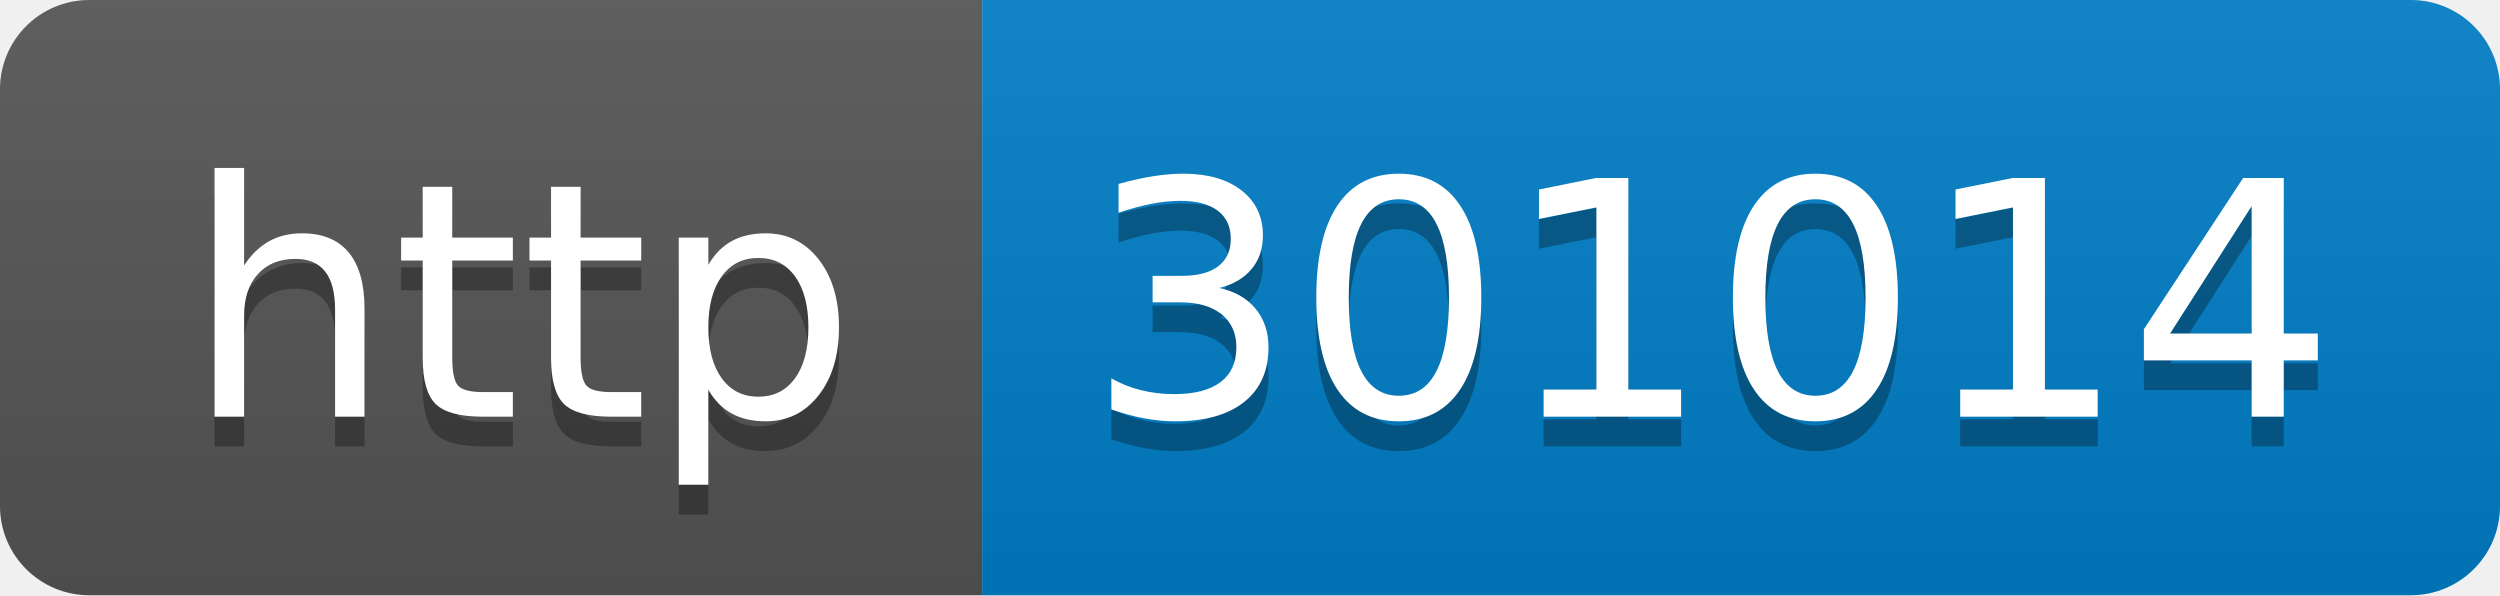
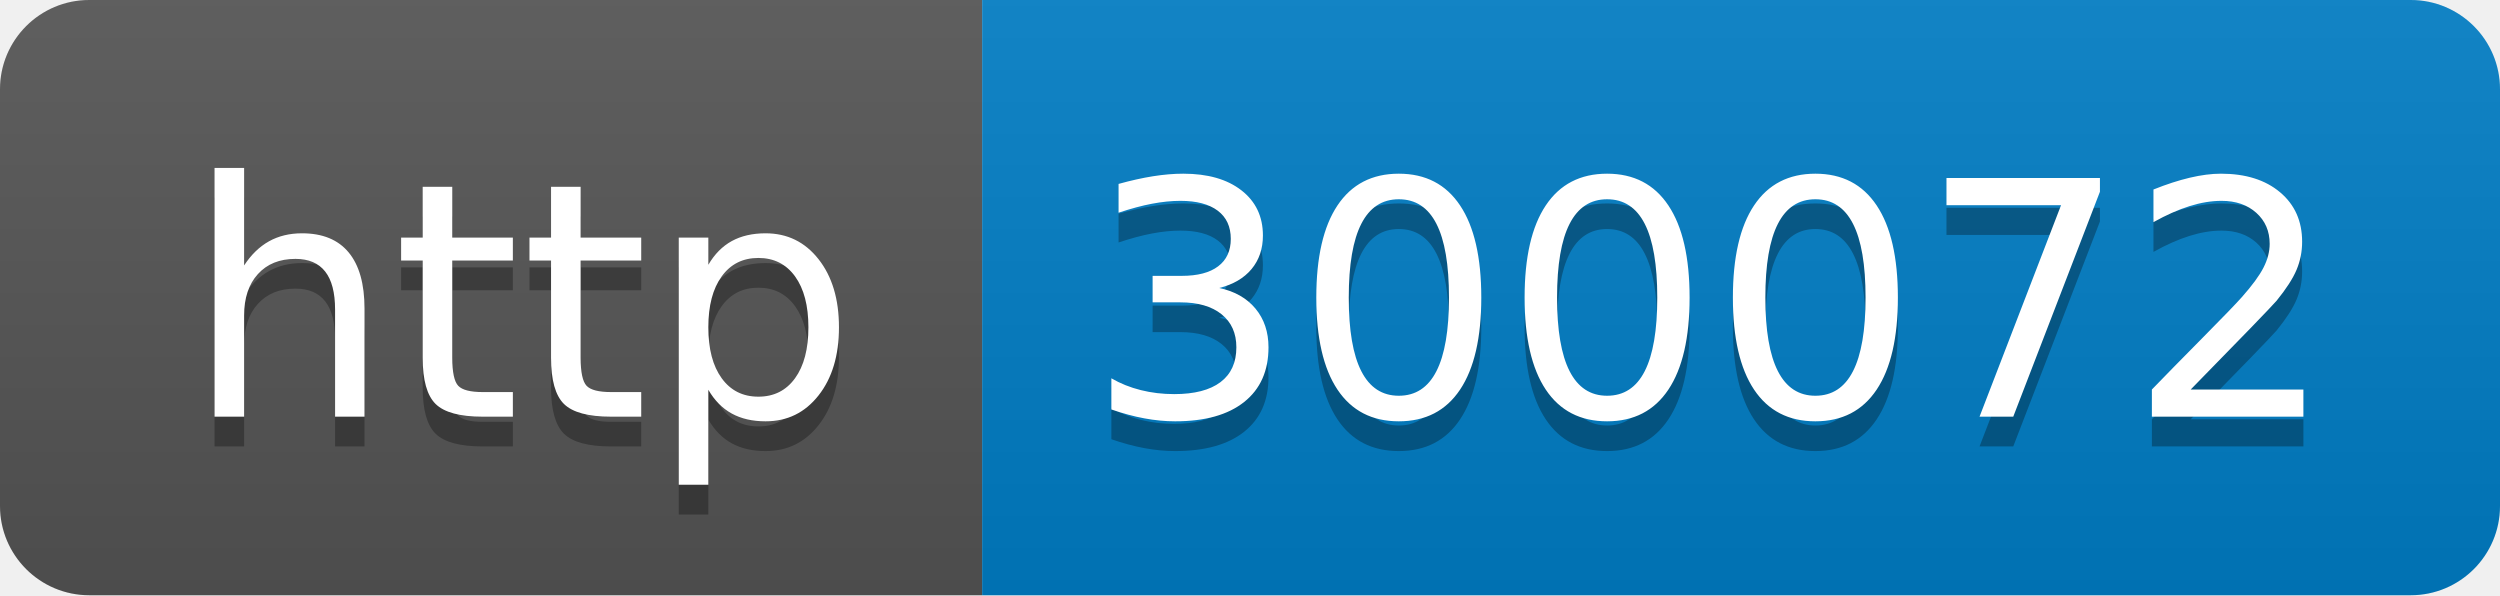
- <svg xmlns="http://www.w3.org/2000/svg" width="84" height="20" role="img" aria-label="http: 301014">
+ <svg xmlns="http://www.w3.org/2000/svg" width="84" height="20" role="img" aria-label="http: 300072">
  <linearGradient id="s" x2="0" y2="100%">
    <stop offset="0" stop-color="#bbb" stop-opacity=".1" />
    <stop offset="1" stop-opacity=".1" />
  </linearGradient>
  <clipPath id="r">
    <rect width="84" height="20" rx="3" fill="#fff" />
  </clipPath>
  <g clip-path="url(#r)">
    <rect width="33" height="20" fill="#555" />
    <rect x="33" width="51" height="20" fill="#007ec6" />
    <rect width="84" height="20" fill="url(#s)" />
  </g>
  <g fill="#fff" text-anchor="middle" font-family="Verdana,Geneva,DejaVu Sans,sans-serif" text-rendering="geometricPrecision" font-size="110">
    <text aria-hidden="true" x="175" y="150" fill="#010101" fill-opacity=".3" transform="scale(.1)" textLength="230">http</text>
    <text x="175" y="140" transform="scale(.1)" fill="#fff" textLength="230">http</text>
-     <text aria-hidden="true" x="575" y="150" fill="#010101" fill-opacity=".3" transform="scale(.1)" textLength="410">301014</text>
-     <text x="575" y="140" transform="scale(.1)" fill="#fff" textLength="410">301014</text>
+     <text aria-hidden="true" x="575" y="150" fill="#010101" fill-opacity=".3" transform="scale(.1)" textLength="410">300072</text>
+     <text x="575" y="140" transform="scale(.1)" fill="#fff" textLength="410">300072</text>
  </g>
</svg>
